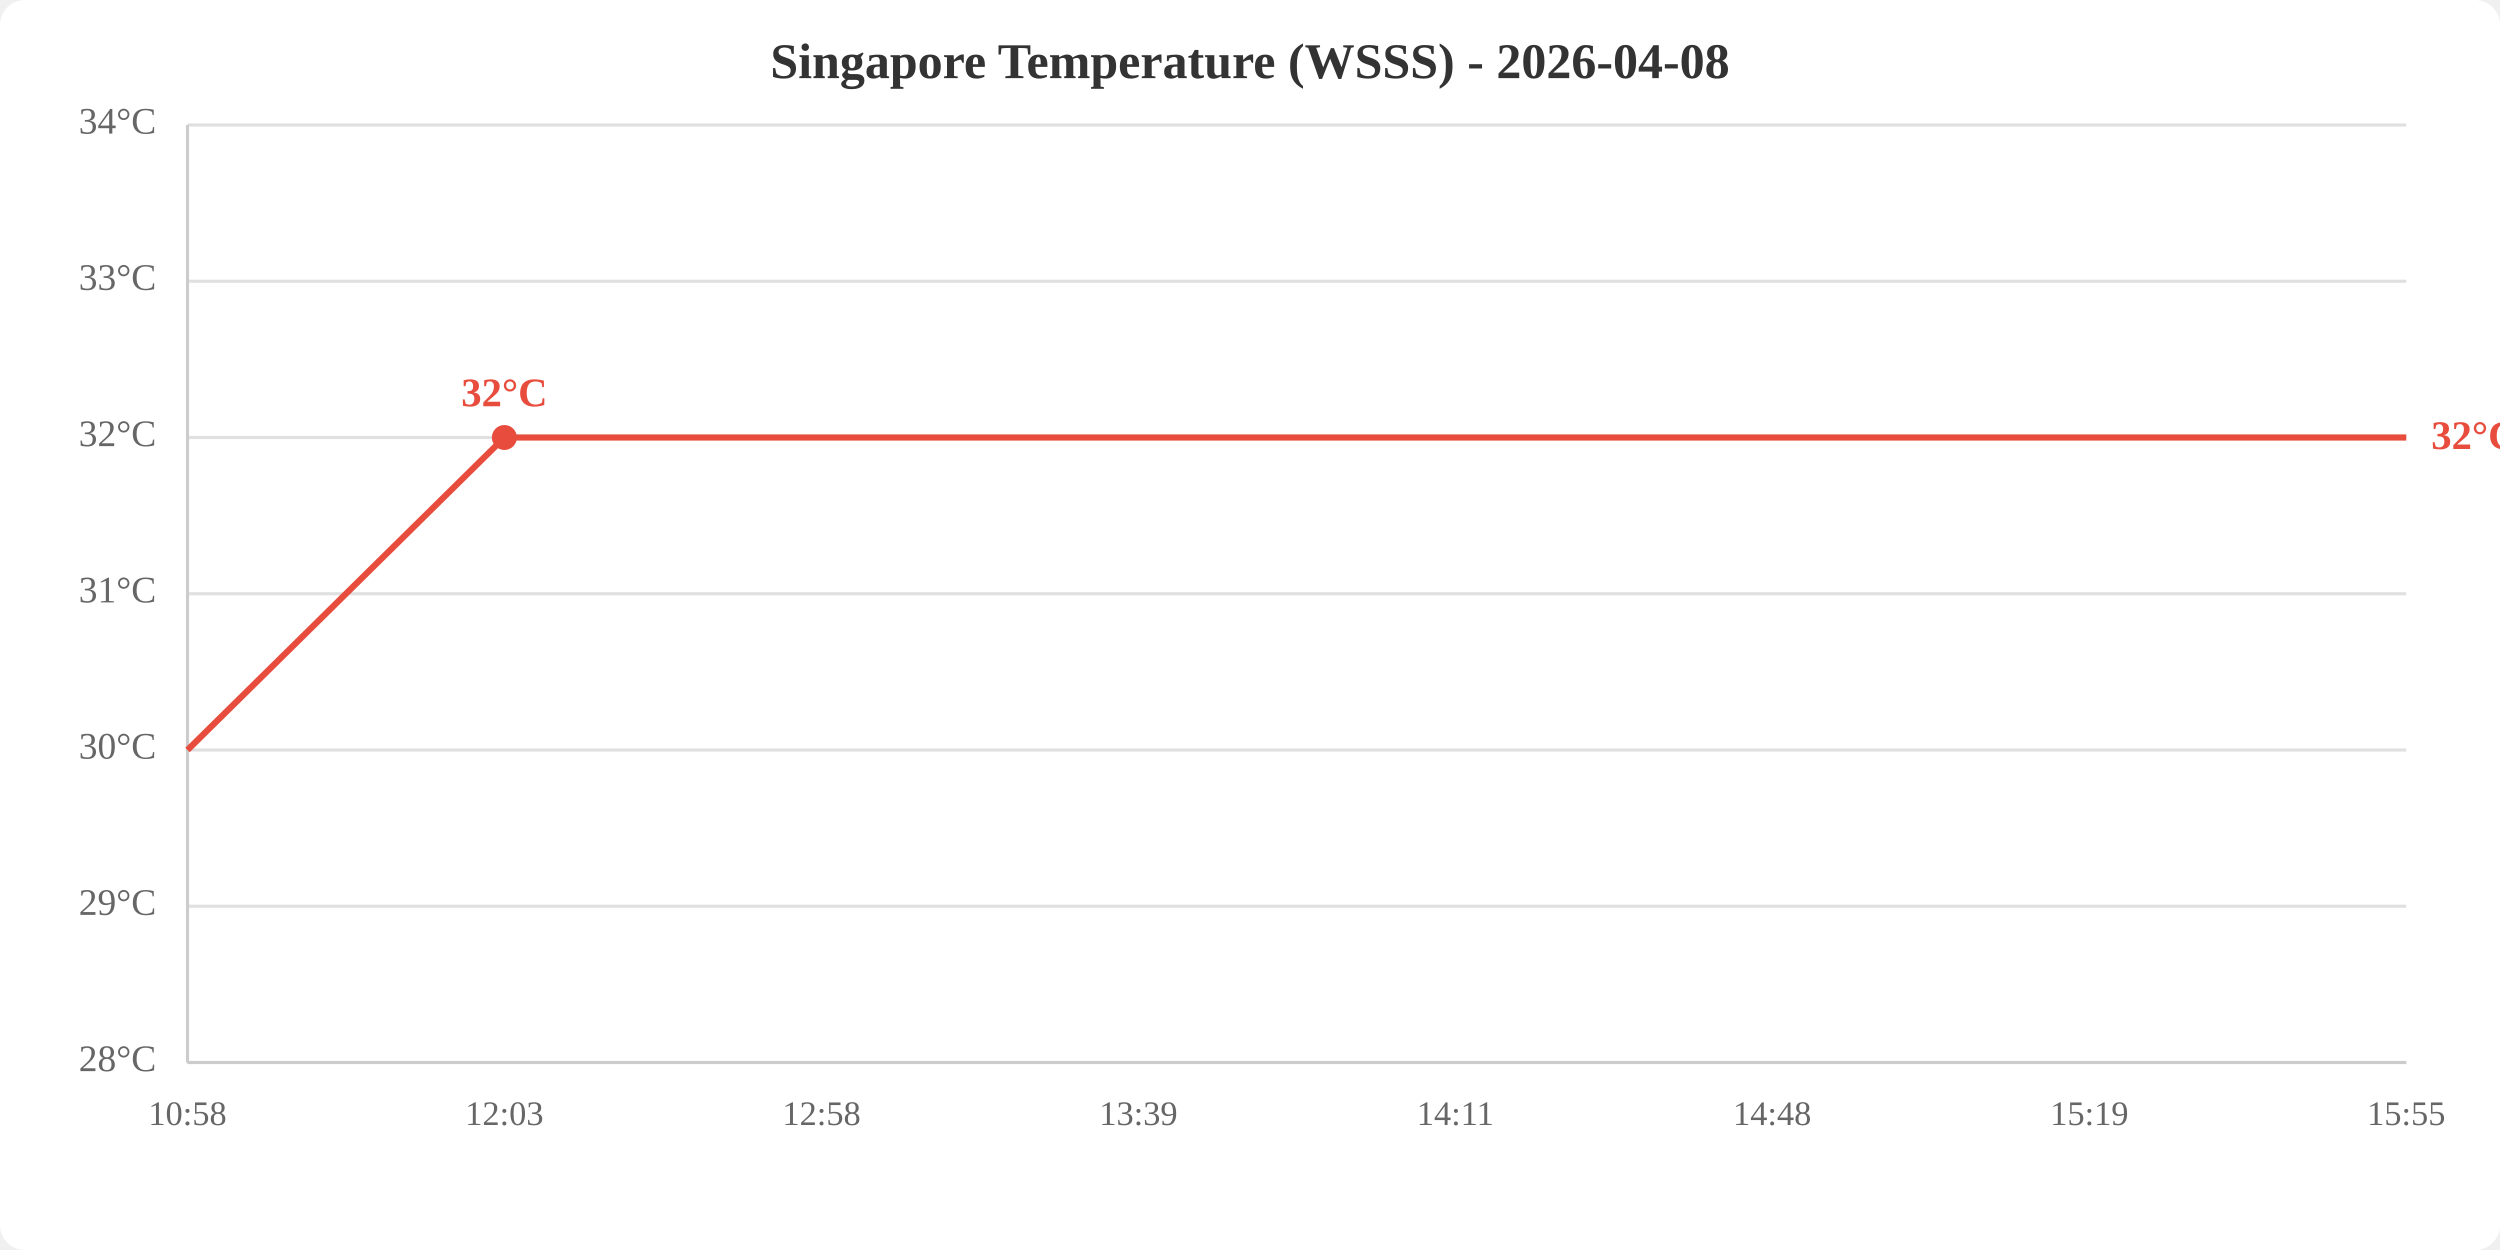
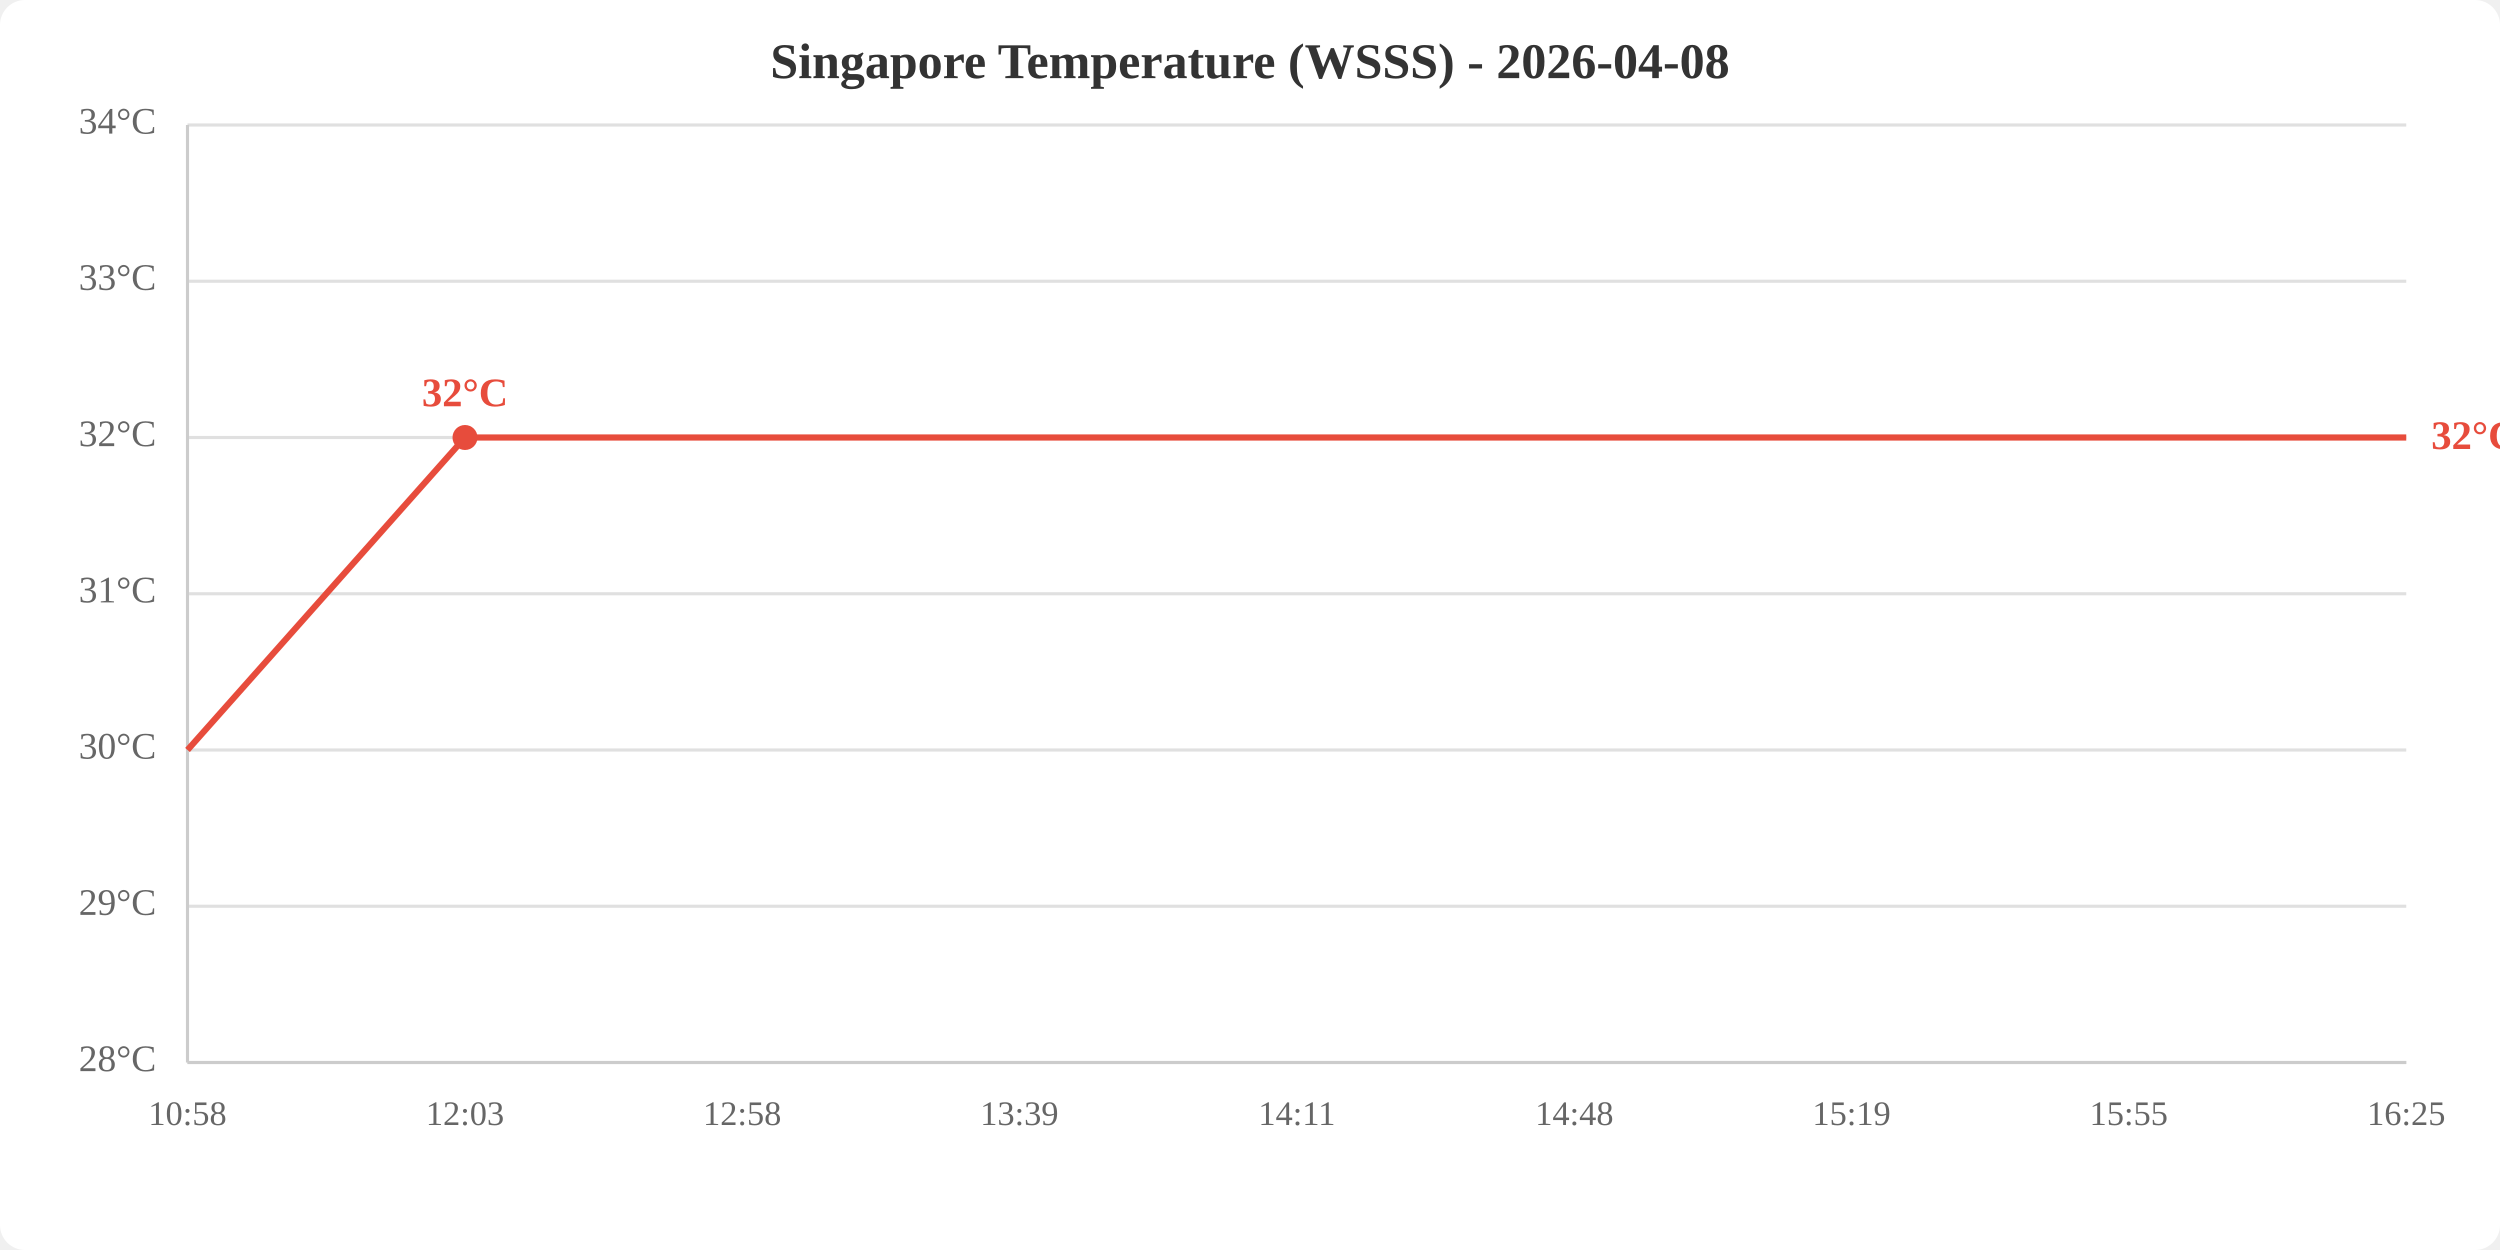
<svg xmlns="http://www.w3.org/2000/svg" viewBox="0 0 800 400" width="800" height="400">
  <rect width="800" height="400" fill="white" rx="8" />
  <text x="400.0" y="25" text-anchor="middle" font-size="16" font-weight="bold" fill="#333">Singapore Temperature (WSSS) - 2026-04-08</text>
  <line x1="60" y1="340.0" x2="770" y2="340.0" stroke="#e0e0e0" stroke-width="1" />
  <line x1="60" y1="290.0" x2="770" y2="290.0" stroke="#e0e0e0" stroke-width="1" />
  <line x1="60" y1="240.0" x2="770" y2="240.0" stroke="#e0e0e0" stroke-width="1" />
  <line x1="60" y1="190.0" x2="770" y2="190.0" stroke="#e0e0e0" stroke-width="1" />
  <line x1="60" y1="140.0" x2="770" y2="140.0" stroke="#e0e0e0" stroke-width="1" />
  <line x1="60" y1="90.0" x2="770" y2="90.0" stroke="#e0e0e0" stroke-width="1" />
  <line x1="60" y1="40.0" x2="770" y2="40.0" stroke="#e0e0e0" stroke-width="1" />
  <text x="50" y="340.0" text-anchor="end" dominant-baseline="middle" fill="#666" font-size="12">28°C</text>
  <text x="50" y="290.0" text-anchor="end" dominant-baseline="middle" fill="#666" font-size="12">29°C</text>
  <text x="50" y="240.0" text-anchor="end" dominant-baseline="middle" fill="#666" font-size="12">30°C</text>
  <text x="50" y="190.0" text-anchor="end" dominant-baseline="middle" fill="#666" font-size="12">31°C</text>
  <text x="50" y="140.0" text-anchor="end" dominant-baseline="middle" fill="#666" font-size="12">32°C</text>
  <text x="50" y="90.0" text-anchor="end" dominant-baseline="middle" fill="#666" font-size="12">33°C</text>
  <text x="50" y="40.0" text-anchor="end" dominant-baseline="middle" fill="#666" font-size="12">34°C</text>
  <text x="60.0" y="360" text-anchor="middle" fill="#666" font-size="11">10:58</text>
-   <text x="161.4" y="360" text-anchor="middle" fill="#666" font-size="11">12:03</text>
-   <text x="262.9" y="360" text-anchor="middle" fill="#666" font-size="11">12:58</text>
-   <text x="364.3" y="360" text-anchor="middle" fill="#666" font-size="11">13:39</text>
-   <text x="465.7" y="360" text-anchor="middle" fill="#666" font-size="11">14:11</text>
-   <text x="567.1" y="360" text-anchor="middle" fill="#666" font-size="11">14:48</text>
-   <text x="668.6" y="360" text-anchor="middle" fill="#666" font-size="11">15:19</text>
-   <text x="770.0" y="360" text-anchor="middle" fill="#666" font-size="11">15:55</text>
+   <text x="148.8" y="360" text-anchor="middle" fill="#666" font-size="11">12:03</text>
+   <text x="237.5" y="360" text-anchor="middle" fill="#666" font-size="11">12:58</text>
+   <text x="326.2" y="360" text-anchor="middle" fill="#666" font-size="11">13:39</text>
+   <text x="415.0" y="360" text-anchor="middle" fill="#666" font-size="11">14:11</text>
+   <text x="503.8" y="360" text-anchor="middle" fill="#666" font-size="11">14:48</text>
+   <text x="592.5" y="360" text-anchor="middle" fill="#666" font-size="11">15:19</text>
+   <text x="681.2" y="360" text-anchor="middle" fill="#666" font-size="11">15:55</text>
+   <text x="770.0" y="360" text-anchor="middle" fill="#666" font-size="11">16:25</text>
  <line x1="60" y1="40" x2="60" y2="340" stroke="#ccc" stroke-width="1" />
  <line x1="60" y1="340" x2="770" y2="340" stroke="#ccc" stroke-width="1" />
-   <polyline points="60.0,240.0 161.4,140.0 262.9,140.0 364.3,140.0 465.7,140.0 567.1,140.0 668.6,140.0 770.0,140.0" fill="none" stroke="#e74c3c" stroke-width="2" />
-   <circle cx="161.4" cy="140.0" r="4" fill="#e74c3c" />
-   <text x="161.4" y="130.0" text-anchor="middle" fill="#e74c3c" font-size="13" font-weight="bold">32°C</text>
+   <polyline points="60.0,240.0 148.8,140.0 237.5,140.0 326.2,140.0 415.0,140.0 503.8,140.0 592.5,140.0 681.2,140.0 770.0,140.0" fill="none" stroke="#e74c3c" stroke-width="2" />
+   <circle cx="148.8" cy="140.0" r="4" fill="#e74c3c" />
+   <text x="148.8" y="130.0" text-anchor="middle" fill="#e74c3c" font-size="13" font-weight="bold">32°C</text>
  <text x="778.0" y="140.0" fill="#e74c3c" font-size="13" font-weight="bold" dominant-baseline="middle">32°C</text>
</svg>
